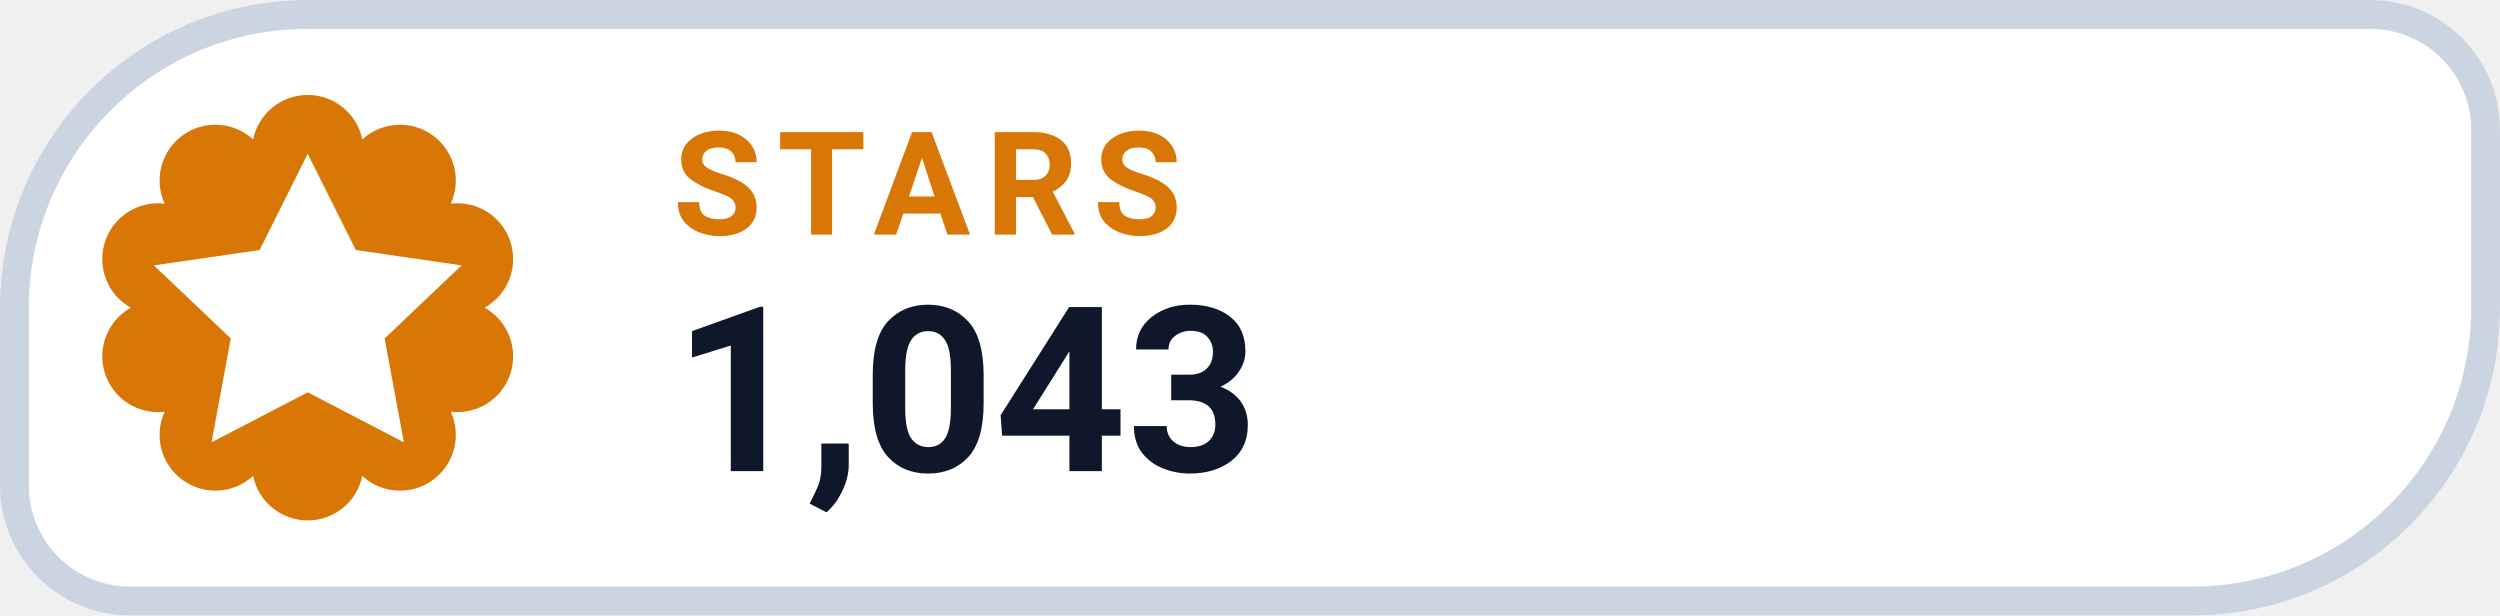
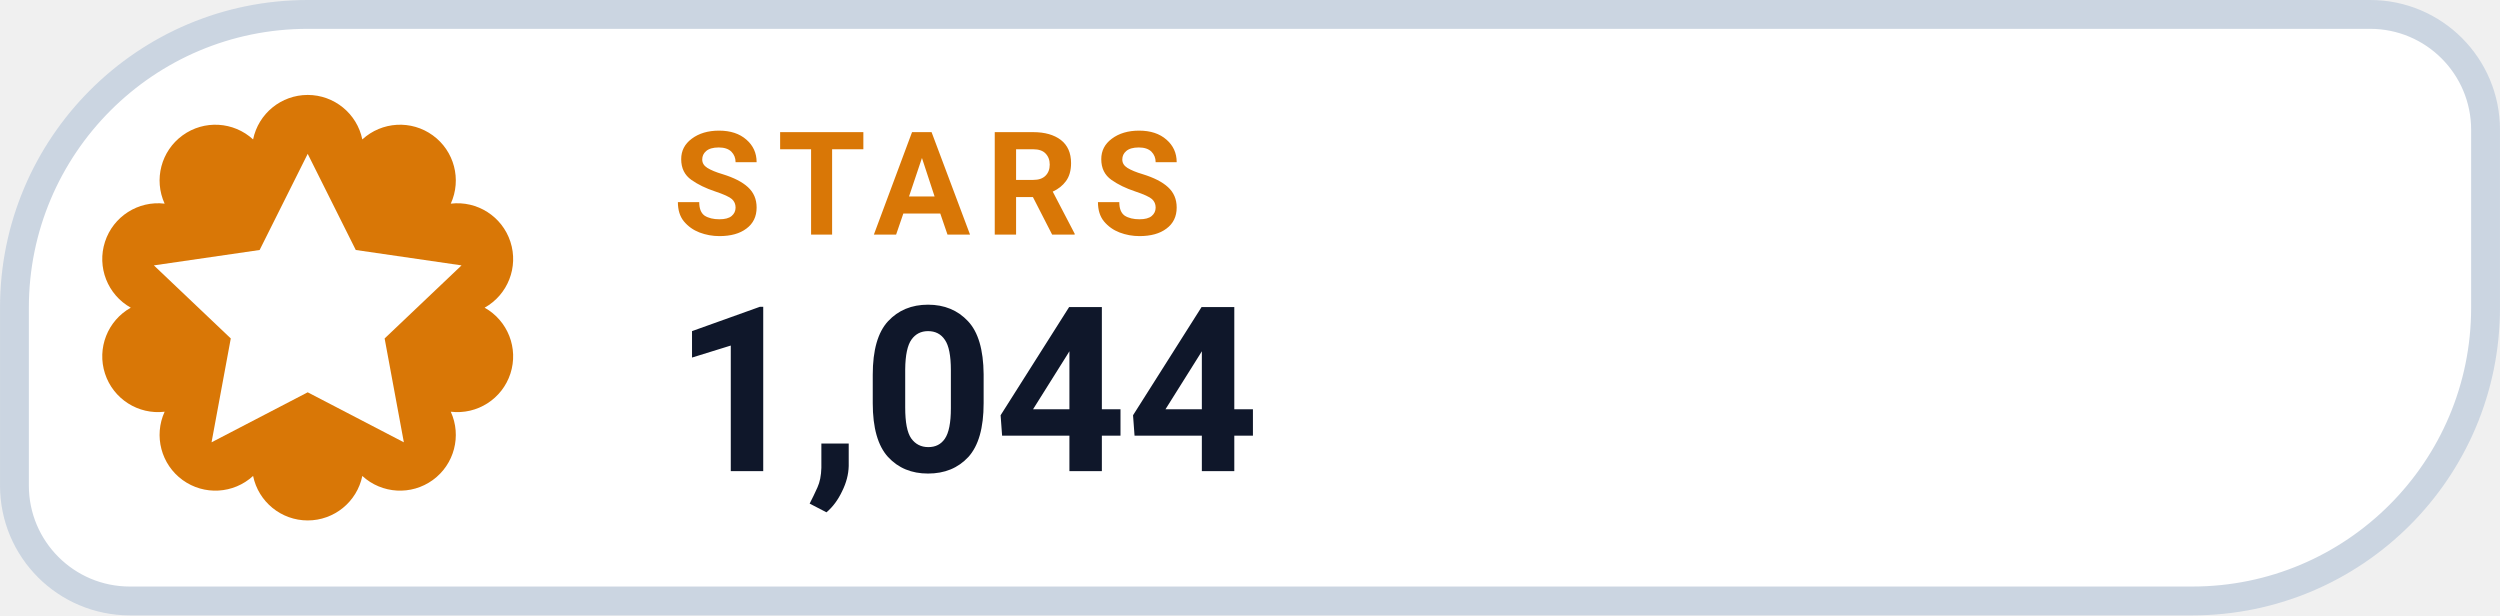
- <svg xmlns="http://www.w3.org/2000/svg" width="126" height="31.015" viewBox="0 0 130 32" role="img" aria-label="STARS 1,043">
+ <svg xmlns="http://www.w3.org/2000/svg" width="126" height="31.015" viewBox="0 0 130 32" role="img" aria-label="STARS 1,044">
  <path d="M 16.00 0.75 H 123.25 A 6.00 6.00 0 0 1 129.25 6.75 V 16.00 A 15.25 15.25 0 0 1 114.00 31.25 H 6.75 A 6.00 6.00 0 0 1 0.75 25.25 V 16.00 A 15.25 15.25 0 0 1 16.00 0.75 Z" fill="#FFFFFF" stroke="#CBD5E1" stroke-width="1.5" />
  <path d="M 13.16 7.25 A 2.90 2.90 0 0 1 18.84 7.25 A 2.90 2.90 0 0 1 23.44 10.59 A 2.90 2.90 0 0 1 25.20 16.00 A 2.90 2.90 0 0 1 23.44 21.41 A 2.90 2.90 0 0 1 18.84 24.75 A 2.90 2.90 0 0 1 13.16 24.75 A 2.90 2.90 0 0 1 8.56 21.41 A 2.90 2.90 0 0 1 6.80 16.00 A 2.90 2.90 0 0 1 8.56 10.59 A 2.90 2.90 0 0 1 13.16 7.25 Z" fill="#D97706" />
  <g transform="translate(16 16)" style="color:#FFFFFF;">
    <path d="M0 -8 l2.5 5 5.5 .8 -4 3.8 1 5.4 -5 -2.6 -5 2.6 1 -5.4 -4 -3.8 5.5 -.8 Z" fill="currentColor" />
  </g>
  <text x="35" y="12.2" fill="#D97706" font-family="-apple-system,BlinkMacSystemFont,'Segoe UI',Roboto,Helvetica,Arial,sans-serif" font-size="7.5" font-weight="700" letter-spacing=".8">STARS</text>
-   <text x="35" y="24.5" fill="#0F172A" font-family="-apple-system,BlinkMacSystemFont,'Segoe UI',Roboto,Helvetica,Arial,sans-serif" font-size="12" font-weight="750">1,043</text>
+   <text x="35" y="24.5" fill="#0F172A" font-family="-apple-system,BlinkMacSystemFont,'Segoe UI',Roboto,Helvetica,Arial,sans-serif" font-size="12" font-weight="750">1,044</text>
</svg>
